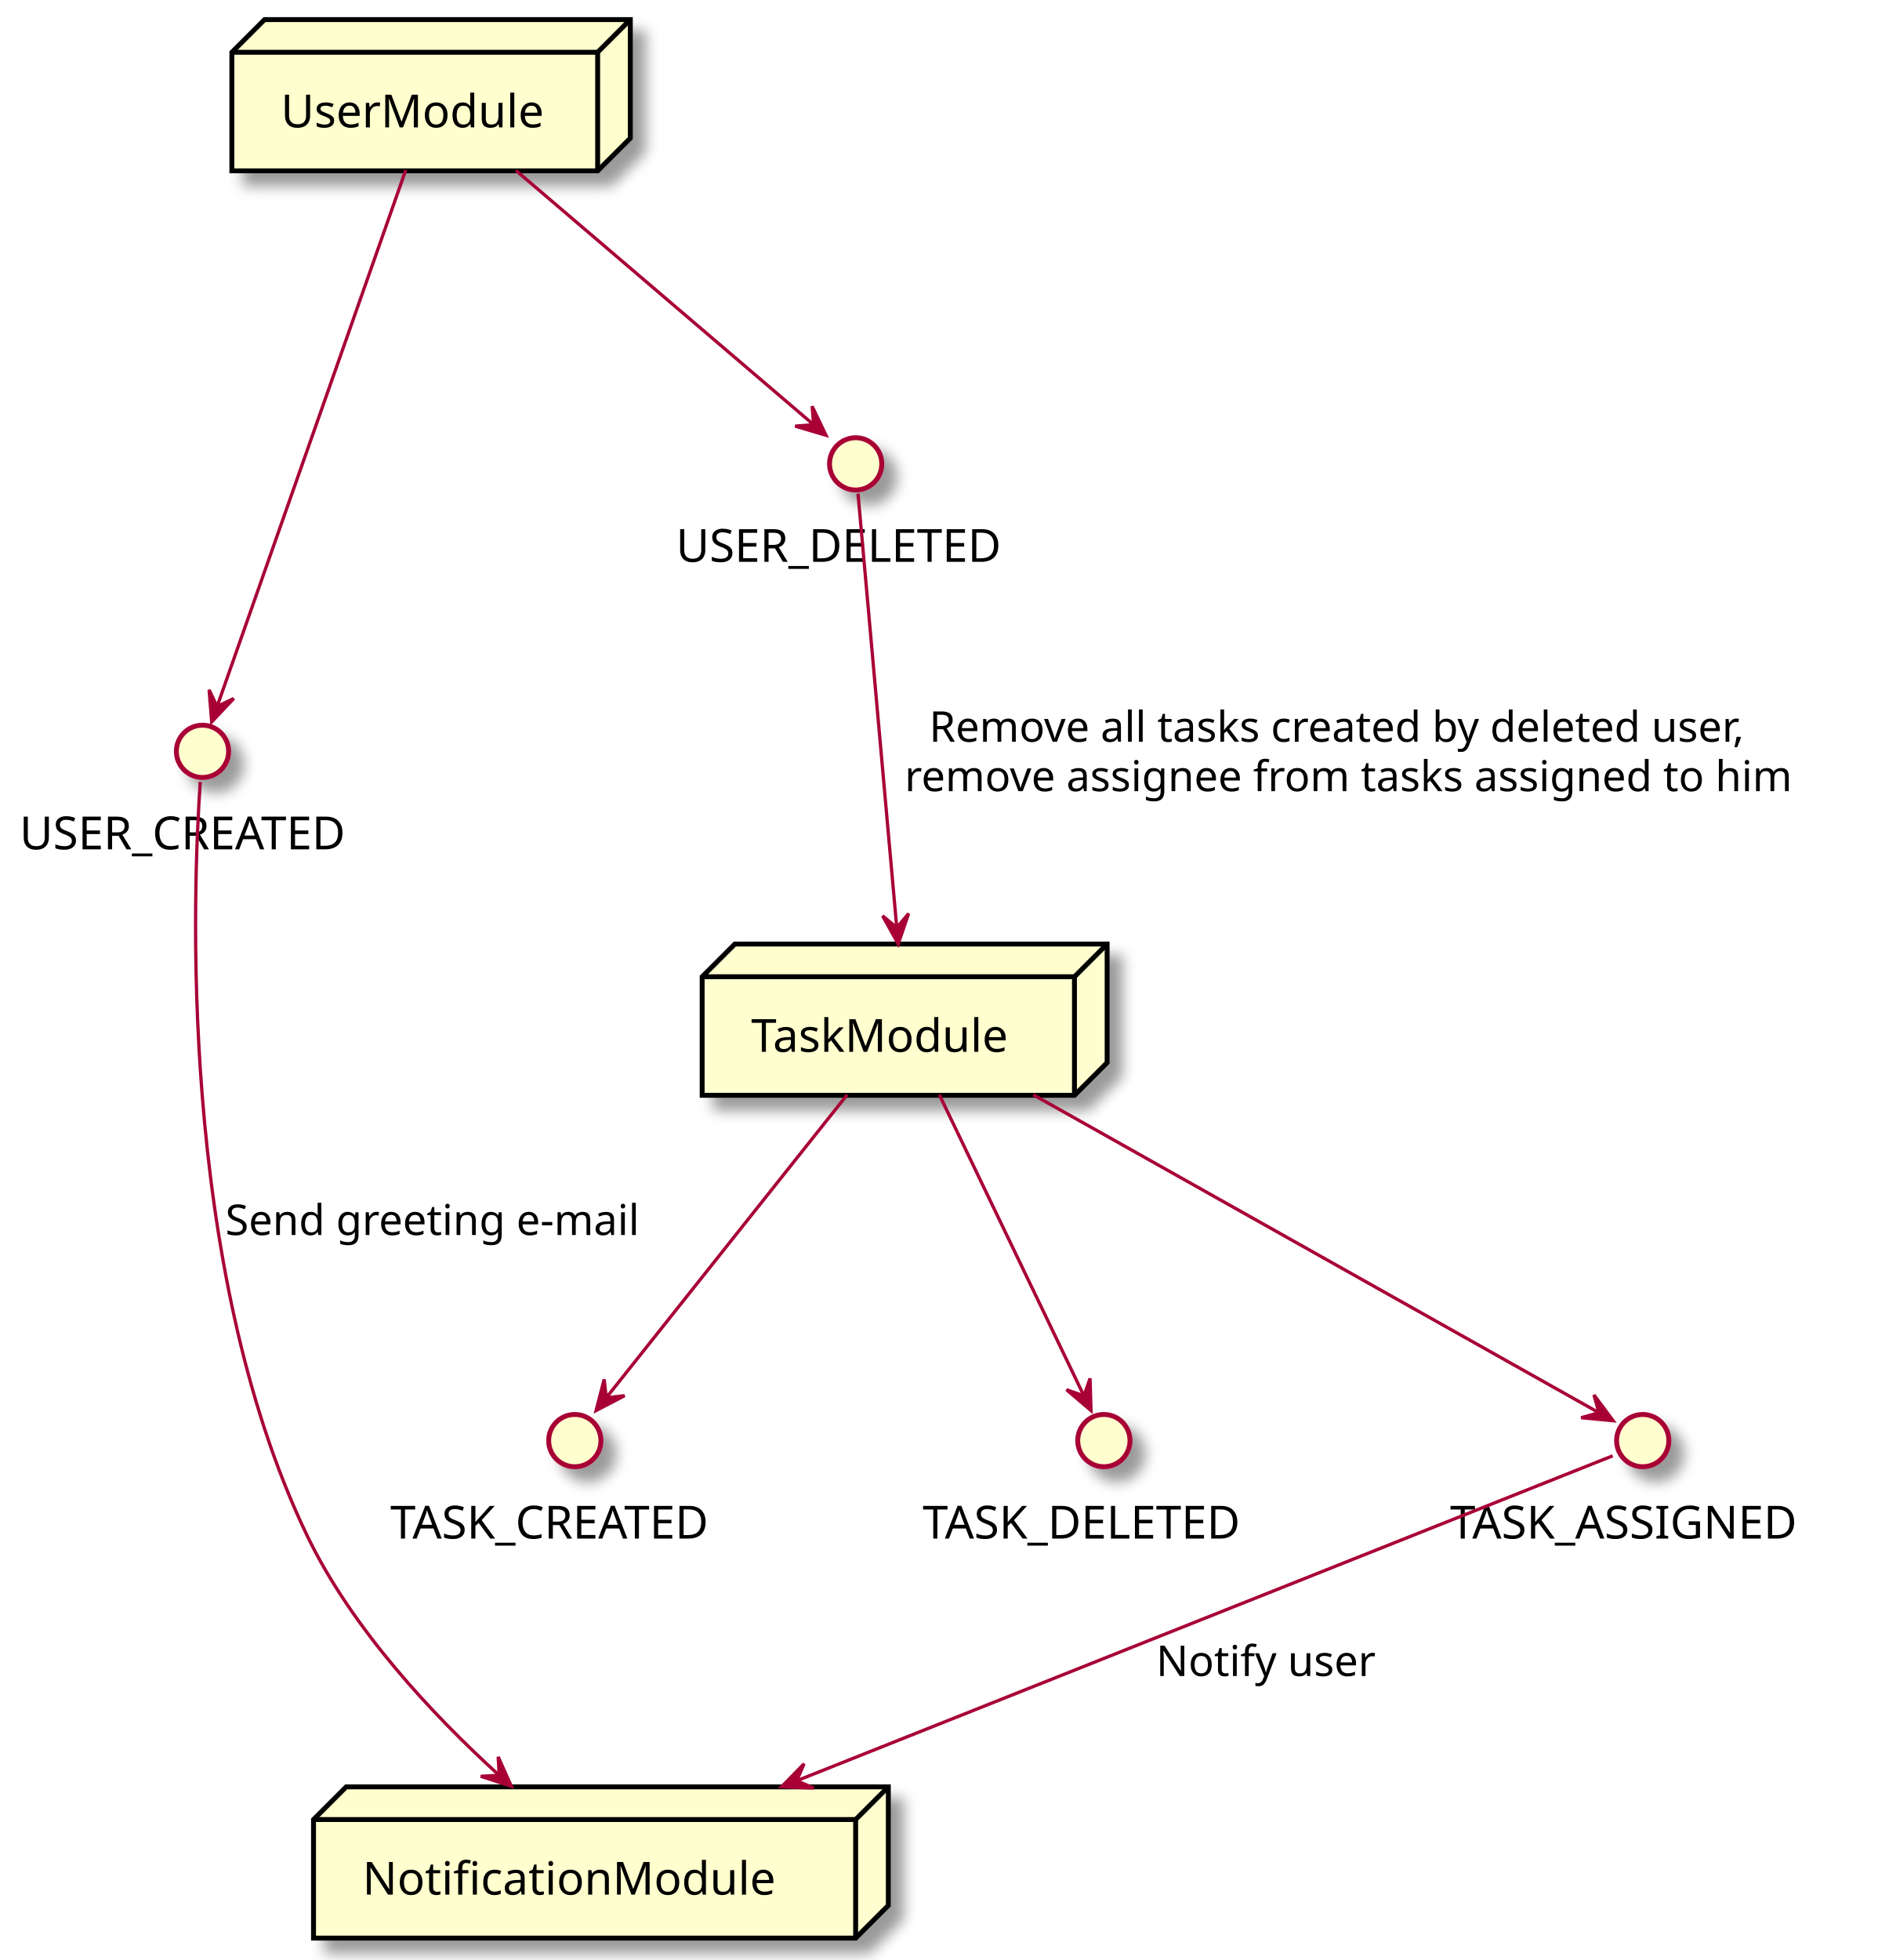
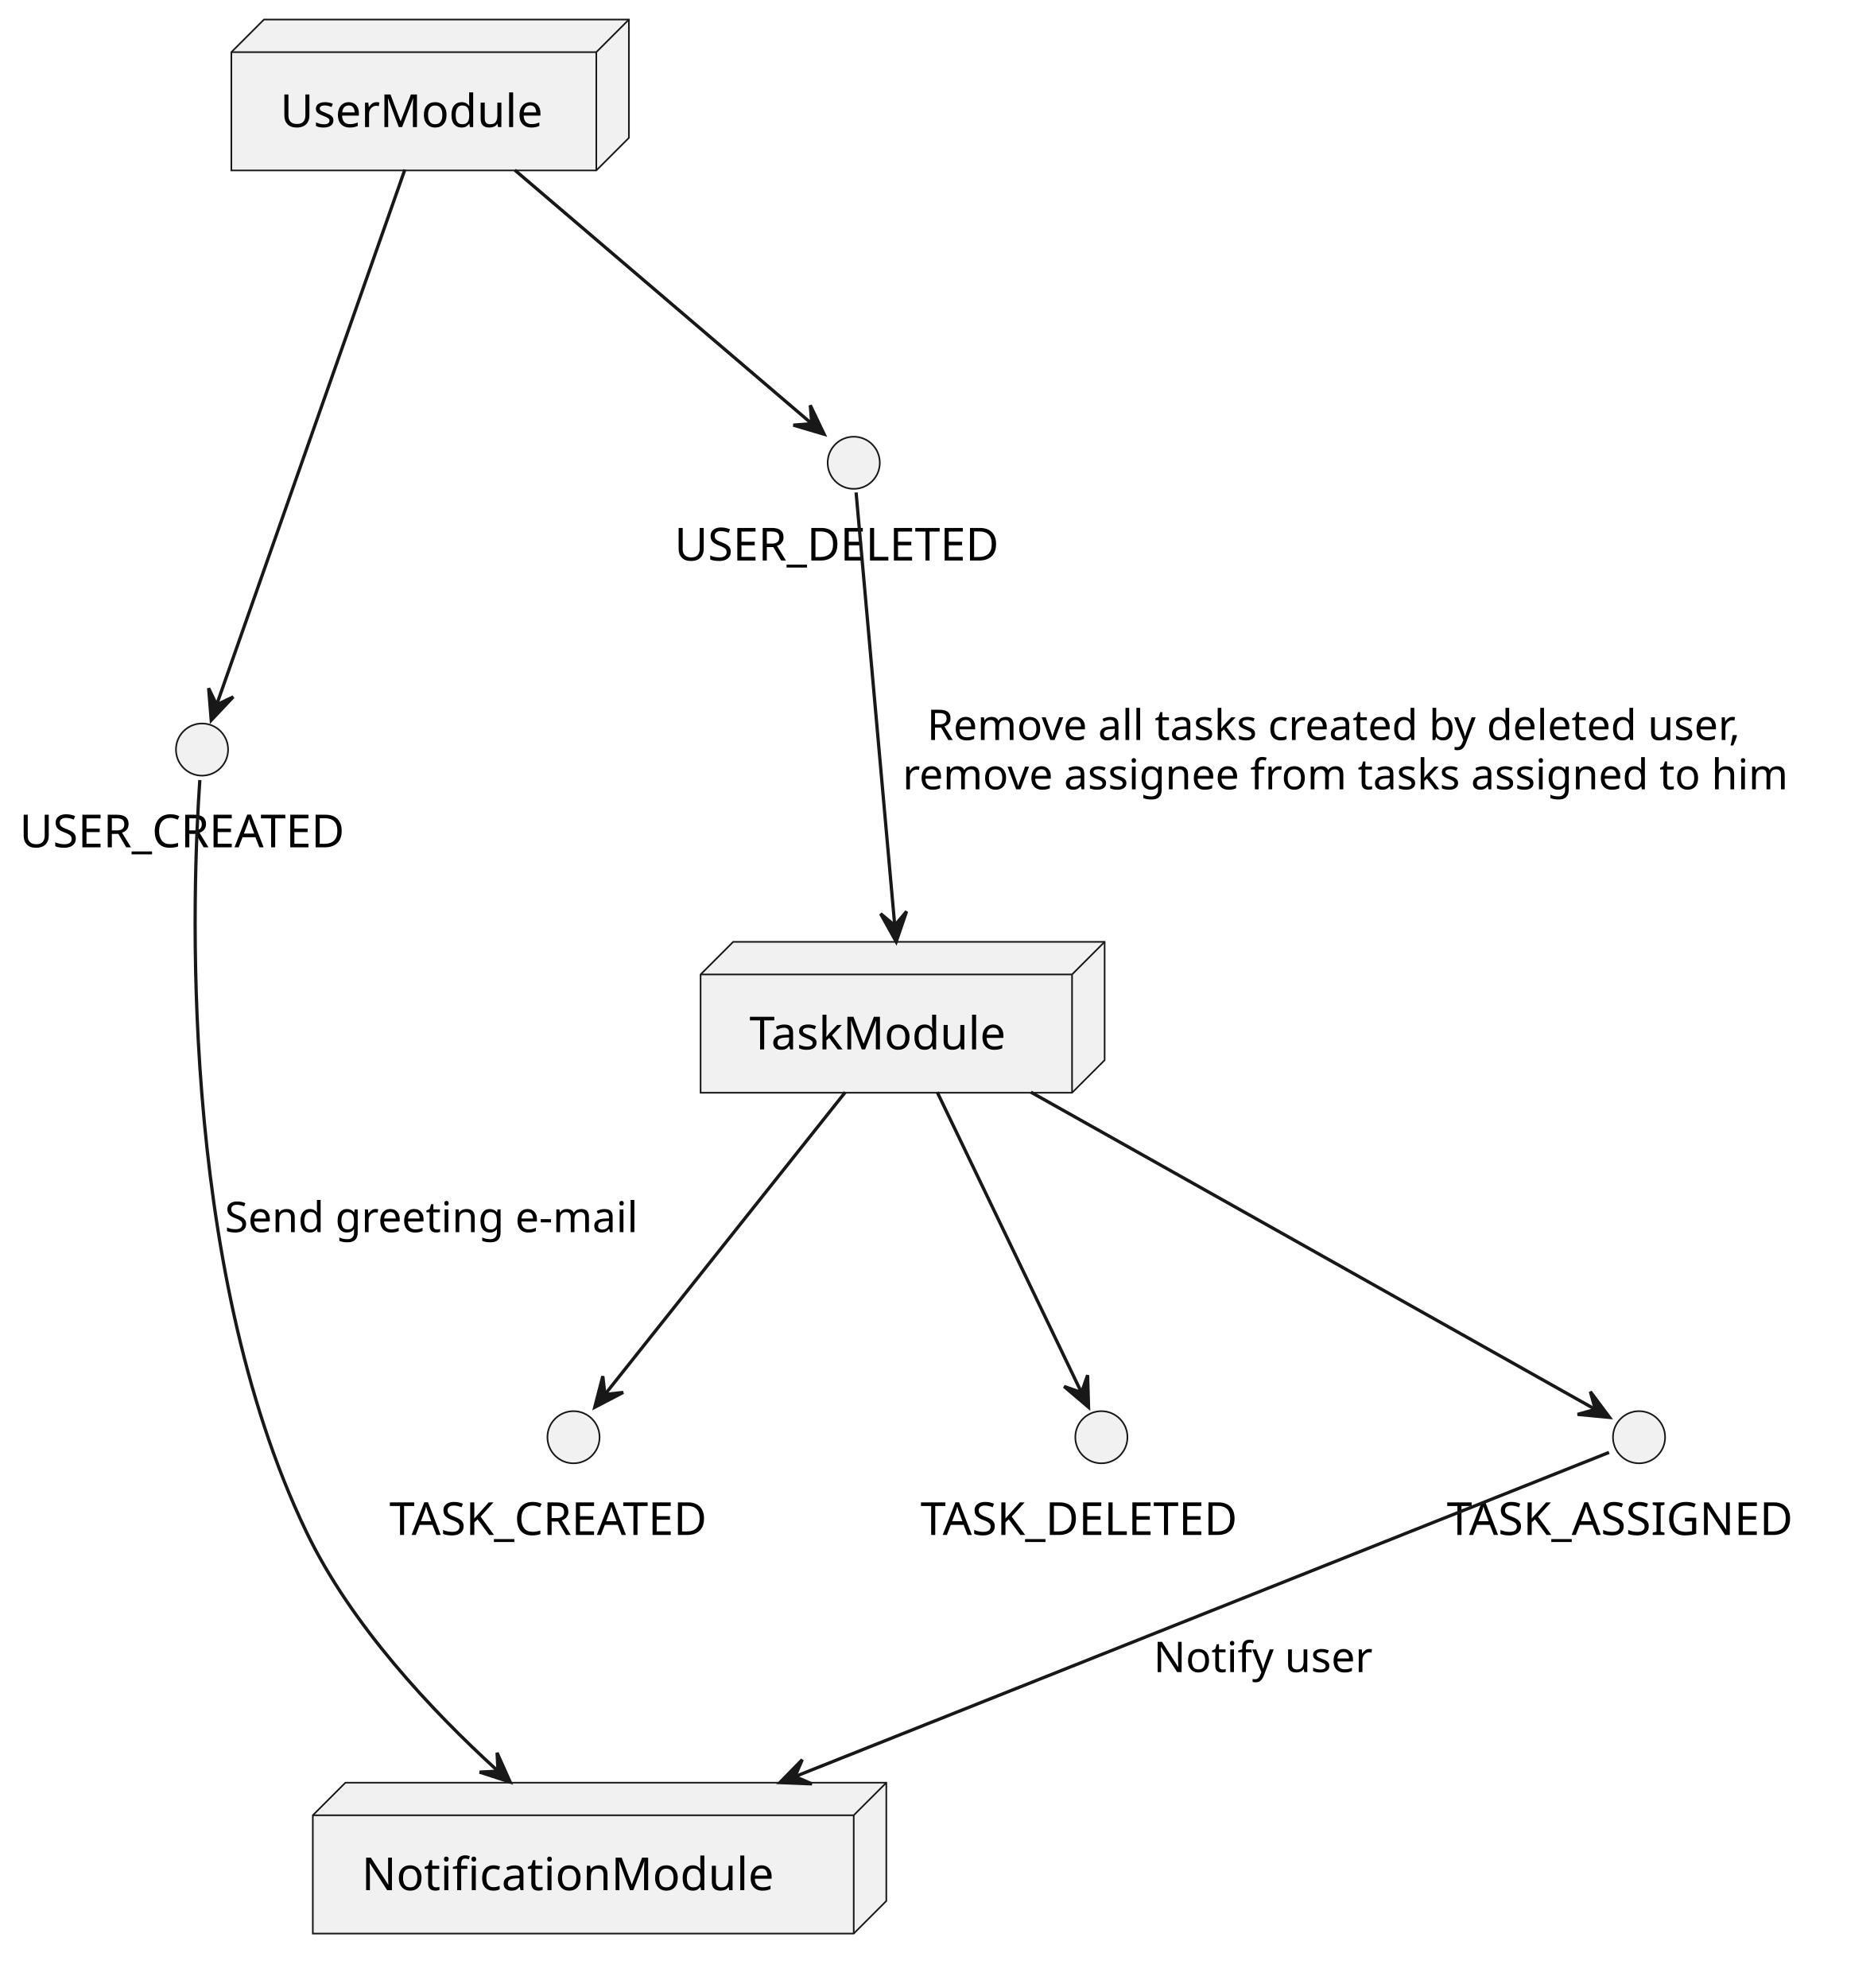
- <svg xmlns="http://www.w3.org/2000/svg" contentScriptType="application/ecmascript" contentStyleType="text/css" height="600px" preserveAspectRatio="none" style="width:575px;height:600px;background:#FFFFFF;" version="1.1" viewBox="0 0 575 600" width="575px" zoomAndPan="magnify">
-   <defs>
-     <filter height="300%" id="f5shbicb6zv4k" width="300%" x="-1" y="-1">
-       <feGaussianBlur result="blurOut" stdDeviation="2.0" />
-       <feColorMatrix in="blurOut" result="blurOut2" type="matrix" values="0 0 0 0 0 0 0 0 0 0 0 0 0 0 0 0 0 0 .4 0" />
-       <feOffset dx="4.0" dy="4.0" in="blurOut2" result="blurOut3" />
-       <feBlend in="SourceGraphic" in2="blurOut3" mode="normal" />
-     </filter>
-   </defs>
+ <svg xmlns="http://www.w3.org/2000/svg" contentStyleType="text/css" height="610px" preserveAspectRatio="none" style="width:575px;height:610px;background:#FFFFFF;" version="1.1" viewBox="0 0 575 610" width="575px" zoomAndPan="magnify">
+   <defs />
  <g>
-     <polygon fill="#FEFECE" filter="url(#f5shbicb6zv4k)" points="71,16,81,6,193,6,193,42.297,183,52.297,71,52.297,71,16" style="stroke:#000000;stroke-width:1.5;" />
-     <line style="stroke:#000000;stroke-width:1.5;" x1="183" x2="193" y1="16" y2="6" />
-     <line style="stroke:#000000;stroke-width:1.5;" x1="71" x2="183" y1="16" y2="16" />
-     <line style="stroke:#000000;stroke-width:1.5;" x1="183" x2="183" y1="16" y2="52.297" />
-     <text fill="#000000" font-family="sans-serif" font-size="14" lengthAdjust="spacing" textLength="82" x="86" y="38.995">UserModule</text>
-     <polygon fill="#FEFECE" filter="url(#f5shbicb6zv4k)" points="215,299,225,289,339,289,339,325.297,329,335.297,215,335.297,215,299" style="stroke:#000000;stroke-width:1.5;" />
-     <line style="stroke:#000000;stroke-width:1.5;" x1="329" x2="339" y1="299" y2="289" />
-     <line style="stroke:#000000;stroke-width:1.5;" x1="215" x2="329" y1="299" y2="299" />
-     <line style="stroke:#000000;stroke-width:1.5;" x1="329" x2="329" y1="299" y2="335.297" />
-     <text fill="#000000" font-family="sans-serif" font-size="14" lengthAdjust="spacing" textLength="84" x="230" y="321.995">TaskModule</text>
-     <polygon fill="#FEFECE" filter="url(#f5shbicb6zv4k)" points="96,557,106,547,272,547,272,583.297,262,593.297,96,593.297,96,557" style="stroke:#000000;stroke-width:1.5;" />
-     <line style="stroke:#000000;stroke-width:1.5;" x1="262" x2="272" y1="557" y2="547" />
-     <line style="stroke:#000000;stroke-width:1.5;" x1="96" x2="262" y1="557" y2="557" />
-     <line style="stroke:#000000;stroke-width:1.5;" x1="262" x2="262" y1="557" y2="593.297" />
-     <text fill="#000000" font-family="sans-serif" font-size="14" lengthAdjust="spacing" textLength="136" x="111" y="579.995">NotificationModule</text>
-     <ellipse cx="62" cy="230" fill="#FEFECE" filter="url(#f5shbicb6zv4k)" rx="8" ry="8" style="stroke:#A80036;stroke-width:1.5;" />
-     <text fill="#000000" font-family="sans-serif" font-size="14" lengthAdjust="spacing" textLength="112" x="6" y="259.995">USER_CREATED</text>
-     <ellipse cx="262" cy="142" fill="#FEFECE" filter="url(#f5shbicb6zv4k)" rx="8" ry="8" style="stroke:#A80036;stroke-width:1.5;" />
-     <text fill="#000000" font-family="sans-serif" font-size="14" lengthAdjust="spacing" textLength="110" x="207" y="171.995">USER_DELETED</text>
-     <ellipse cx="176" cy="441" fill="#FEFECE" filter="url(#f5shbicb6zv4k)" rx="8" ry="8" style="stroke:#A80036;stroke-width:1.5;" />
-     <text fill="#000000" font-family="sans-serif" font-size="14" lengthAdjust="spacing" textLength="113" x="119.5" y="470.995">TASK_CREATED</text>
-     <ellipse cx="338" cy="441" fill="#FEFECE" filter="url(#f5shbicb6zv4k)" rx="8" ry="8" style="stroke:#A80036;stroke-width:1.5;" />
-     <text fill="#000000" font-family="sans-serif" font-size="14" lengthAdjust="spacing" textLength="111" x="282.5" y="470.995">TASK_DELETED</text>
-     <ellipse cx="503" cy="441" fill="#FEFECE" filter="url(#f5shbicb6zv4k)" rx="8" ry="8" style="stroke:#A80036;stroke-width:1.5;" />
-     <text fill="#000000" font-family="sans-serif" font-size="14" lengthAdjust="spacing" textLength="118" x="444" y="470.995">TASK_ASSIGNED</text>
-     <path d="M124.241,52.057 C109.577,93.745 78.216,182.901 66.52,216.149 " fill="none" id="UserModule-to-USER_CREATED" style="stroke:#A80036;stroke-width:1.0;" />
-     <polygon fill="#A80036" points="64.818,220.989,71.577,213.826,66.476,216.272,64.03,211.172,64.818,220.989" style="stroke:#A80036;stroke-width:1.0;" />
-     <path d="M157.995,52.196 C185.503,75.684 227.802,111.8 248.978,129.882 " fill="none" id="UserModule-to-USER_DELETED" style="stroke:#A80036;stroke-width:1.0;" />
-     <polygon fill="#A80036" points="252.922,133.248,248.673,124.363,249.119,130.002,243.48,130.448,252.922,133.248" style="stroke:#A80036;stroke-width:1.0;" />
-     <path d="M262.723,151.103 C264.841,174.814 271.093,244.843 274.58,283.9 " fill="none" id="USER_DELETED-to-TaskModule" style="stroke:#A80036;stroke-width:1.0;" />
-     <polygon fill="#A80036" points="275.033,288.967,278.217,279.647,274.589,283.987,270.249,280.358,275.033,288.967" style="stroke:#A80036;stroke-width:1.0;" />
-     <text fill="#000000" font-family="sans-serif" font-size="13" lengthAdjust="spacing" textLength="271" x="284.5" y="227.067">Remove all tasks created by deleted user,</text>
-     <text fill="#000000" font-family="sans-serif" font-size="13" lengthAdjust="spacing" textLength="290" x="277" y="242.2">remove assignee from tasks assigned to him</text>
-     <path d="M259.407,335.122 C238.001,362.038 202.623,406.524 185.658,427.856 " fill="none" id="TaskModule-to-TASK_CREATED" style="stroke:#A80036;stroke-width:1.0;" />
-     <polygon fill="#A80036" points="182.52,431.802,191.253,427.249,185.633,427.889,184.993,422.269,182.52,431.802" style="stroke:#A80036;stroke-width:1.0;" />
-     <path d="M287.625,335.122 C300.392,361.702 321.388,405.415 331.778,427.045 " fill="none" id="TaskModule-to-TASK_DELETED" style="stroke:#A80036;stroke-width:1.0;" />
-     <polygon fill="#A80036" points="334.062,431.802,333.772,421.957,331.898,427.295,326.56,425.42,334.062,431.802" style="stroke:#A80036;stroke-width:1.0;" />
-     <path d="M316.366,335.122 C367.956,364.113 455.815,413.485 489.398,432.357 " fill="none" id="TaskModule-to-TASK_ASSIGNED" style="stroke:#A80036;stroke-width:1.0;" />
-     <polygon fill="#A80036" points="493.949,434.914,488.062,427.018,489.59,432.465,484.143,433.992,493.949,434.914" style="stroke:#A80036;stroke-width:1.0;" />
-     <path d="M61.325,239.355 C59.107,271.205 54.304,387.359 94,470 C107.766,498.659 132.54,524.973 152.615,543.257 " fill="none" id="USER_CREATED-to-NotificationModule" style="stroke:#A80036;stroke-width:1.0;" />
-     <polygon fill="#A80036" points="156.563,546.805,152.544,537.813,152.845,543.462,147.196,543.763,156.563,546.805" style="stroke:#A80036;stroke-width:1.0;" />
-     <text fill="#000000" font-family="sans-serif" font-size="13" lengthAdjust="spacing" textLength="133" x="69" y="378.067">Send greeting e-mail</text>
-     <path d="M493.797,445.664 C457.639,460.059 323.42,513.494 244.001,545.113 " fill="none" id="TASK_ASSIGNED-to-NotificationModule" style="stroke:#A80036;stroke-width:1.0;" />
-     <polygon fill="#A80036" points="239.321,546.976,249.162,547.365,243.967,545.127,246.204,539.932,239.321,546.976" style="stroke:#A80036;stroke-width:1.0;" />
-     <text fill="#000000" font-family="sans-serif" font-size="13" lengthAdjust="spacing" textLength="70" x="354" y="513.067">Notify user</text>
+     <g id="elem_UserModule">
+       <polygon fill="#F1F1F1" points="71,16,81,6,193,6,193,42.297,183,52.297,71,52.297,71,16" style="stroke:#181818;stroke-width:0.5;" />
+       <line style="stroke:#181818;stroke-width:0.5;" x1="183" x2="193" y1="16" y2="6" />
+       <line style="stroke:#181818;stroke-width:0.5;" x1="71" x2="183" y1="16" y2="16" />
+       <line style="stroke:#181818;stroke-width:0.5;" x1="183" x2="183" y1="16" y2="52.297" />
+       <text fill="#000000" font-family="sans-serif" font-size="14" lengthAdjust="spacing" textLength="82" x="86" y="38.995">UserModule</text>
+     </g>
+     <g id="elem_TaskModule">
+       <polygon fill="#F1F1F1" points="215,299,225,289,339,289,339,325.297,329,335.297,215,335.297,215,299" style="stroke:#181818;stroke-width:0.5;" />
+       <line style="stroke:#181818;stroke-width:0.5;" x1="329" x2="339" y1="299" y2="289" />
+       <line style="stroke:#181818;stroke-width:0.5;" x1="215" x2="329" y1="299" y2="299" />
+       <line style="stroke:#181818;stroke-width:0.5;" x1="329" x2="329" y1="299" y2="335.297" />
+       <text fill="#000000" font-family="sans-serif" font-size="14" lengthAdjust="spacing" textLength="84" x="230" y="321.995">TaskModule</text>
+     </g>
+     <g id="elem_NotificationModule">
+       <polygon fill="#F1F1F1" points="96,557,106,547,272,547,272,583.297,262,593.297,96,593.297,96,557" style="stroke:#181818;stroke-width:0.5;" />
+       <line style="stroke:#181818;stroke-width:0.5;" x1="262" x2="272" y1="557" y2="547" />
+       <line style="stroke:#181818;stroke-width:0.5;" x1="96" x2="262" y1="557" y2="557" />
+       <line style="stroke:#181818;stroke-width:0.5;" x1="262" x2="262" y1="557" y2="593.297" />
+       <text fill="#000000" font-family="sans-serif" font-size="14" lengthAdjust="spacing" textLength="136" x="111" y="579.995">NotificationModule</text>
+     </g>
+     <g id="elem_USER_CREATED">
+       <ellipse cx="62" cy="230" fill="#F1F1F1" rx="8" ry="8" style="stroke:#181818;stroke-width:0.5;" />
+       <text fill="#000000" font-family="sans-serif" font-size="14" lengthAdjust="spacing" textLength="112" x="6" y="259.995">USER_CREATED</text>
+     </g>
+     <g id="elem_USER_DELETED">
+       <ellipse cx="262" cy="142" fill="#F1F1F1" rx="8" ry="8" style="stroke:#181818;stroke-width:0.5;" />
+       <text fill="#000000" font-family="sans-serif" font-size="14" lengthAdjust="spacing" textLength="110" x="207" y="171.995">USER_DELETED</text>
+     </g>
+     <g id="elem_TASK_CREATED">
+       <ellipse cx="176" cy="441" fill="#F1F1F1" rx="8" ry="8" style="stroke:#181818;stroke-width:0.5;" />
+       <text fill="#000000" font-family="sans-serif" font-size="14" lengthAdjust="spacing" textLength="113" x="119.5" y="470.995">TASK_CREATED</text>
+     </g>
+     <g id="elem_TASK_DELETED">
+       <ellipse cx="338" cy="441" fill="#F1F1F1" rx="8" ry="8" style="stroke:#181818;stroke-width:0.5;" />
+       <text fill="#000000" font-family="sans-serif" font-size="14" lengthAdjust="spacing" textLength="111" x="282.5" y="470.995">TASK_DELETED</text>
+     </g>
+     <g id="elem_TASK_ASSIGNED">
+       <ellipse cx="503" cy="441" fill="#F1F1F1" rx="8" ry="8" style="stroke:#181818;stroke-width:0.5;" />
+       <text fill="#000000" font-family="sans-serif" font-size="14" lengthAdjust="spacing" textLength="118" x="444" y="470.995">TASK_ASSIGNED</text>
+     </g>
+     <g id="link_UserModule_USER_CREATED">
+       <path d="M124.241,52.057 C109.577,93.745 78.216,182.901 66.52,216.149 " fill="none" id="UserModule-to-USER_CREATED" style="stroke:#181818;stroke-width:1.0;" />
+       <polygon fill="#181818" points="64.818,220.989,71.577,213.826,66.476,216.272,64.03,211.172,64.818,220.989" style="stroke:#181818;stroke-width:1.0;" />
+     </g>
+     <g id="link_UserModule_USER_DELETED">
+       <path d="M157.995,52.196 C185.503,75.684 227.802,111.8 248.978,129.882 " fill="none" id="UserModule-to-USER_DELETED" style="stroke:#181818;stroke-width:1.0;" />
+       <polygon fill="#181818" points="252.922,133.248,248.673,124.363,249.119,130.002,243.48,130.448,252.922,133.248" style="stroke:#181818;stroke-width:1.0;" />
+     </g>
+     <g id="link_USER_DELETED_TaskModule">
+       <path d="M262.723,151.103 C264.841,174.814 271.093,244.843 274.58,283.9 " fill="none" id="USER_DELETED-to-TaskModule" style="stroke:#181818;stroke-width:1.0;" />
+       <polygon fill="#181818" points="275.033,288.967,278.217,279.647,274.589,283.987,270.249,280.358,275.033,288.967" style="stroke:#181818;stroke-width:1.0;" />
+       <text fill="#000000" font-family="sans-serif" font-size="13" lengthAdjust="spacing" textLength="271" x="284.5" y="227.067">Remove all tasks created by deleted user,</text>
+       <text fill="#000000" font-family="sans-serif" font-size="13" lengthAdjust="spacing" textLength="290" x="277" y="242.2">remove assignee from tasks assigned to him</text>
+     </g>
+     <g id="link_TaskModule_TASK_CREATED">
+       <path d="M259.407,335.122 C238.001,362.038 202.623,406.524 185.658,427.856 " fill="none" id="TaskModule-to-TASK_CREATED" style="stroke:#181818;stroke-width:1.0;" />
+       <polygon fill="#181818" points="182.52,431.802,191.253,427.249,185.633,427.889,184.993,422.269,182.52,431.802" style="stroke:#181818;stroke-width:1.0;" />
+     </g>
+     <g id="link_TaskModule_TASK_DELETED">
+       <path d="M287.625,335.122 C300.392,361.702 321.388,405.415 331.778,427.045 " fill="none" id="TaskModule-to-TASK_DELETED" style="stroke:#181818;stroke-width:1.0;" />
+       <polygon fill="#181818" points="334.062,431.802,333.772,421.957,331.898,427.295,326.56,425.42,334.062,431.802" style="stroke:#181818;stroke-width:1.0;" />
+     </g>
+     <g id="link_TaskModule_TASK_ASSIGNED">
+       <path d="M316.366,335.122 C367.956,364.113 455.815,413.485 489.398,432.357 " fill="none" id="TaskModule-to-TASK_ASSIGNED" style="stroke:#181818;stroke-width:1.0;" />
+       <polygon fill="#181818" points="493.949,434.914,488.062,427.018,489.59,432.465,484.143,433.992,493.949,434.914" style="stroke:#181818;stroke-width:1.0;" />
+     </g>
+     <g id="link_USER_CREATED_NotificationModule">
+       <path d="M61.325,239.355 C59.107,271.205 54.304,387.359 94,470 C107.766,498.659 132.54,524.973 152.615,543.257 " fill="none" id="USER_CREATED-to-NotificationModule" style="stroke:#181818;stroke-width:1.0;" />
+       <polygon fill="#181818" points="156.563,546.805,152.544,537.813,152.845,543.462,147.196,543.763,156.563,546.805" style="stroke:#181818;stroke-width:1.0;" />
+       <text fill="#000000" font-family="sans-serif" font-size="13" lengthAdjust="spacing" textLength="133" x="69" y="378.067">Send greeting e-mail</text>
+     </g>
+     <g id="link_TASK_ASSIGNED_NotificationModule">
+       <path d="M493.797,445.664 C457.639,460.059 323.42,513.494 244.001,545.113 " fill="none" id="TASK_ASSIGNED-to-NotificationModule" style="stroke:#181818;stroke-width:1.0;" />
+       <polygon fill="#181818" points="239.321,546.976,249.162,547.365,243.967,545.127,246.204,539.932,239.321,546.976" style="stroke:#181818;stroke-width:1.0;" />
+       <text fill="#000000" font-family="sans-serif" font-size="13" lengthAdjust="spacing" textLength="70" x="354" y="513.067">Notify user</text>
+     </g>
  </g>
</svg>
